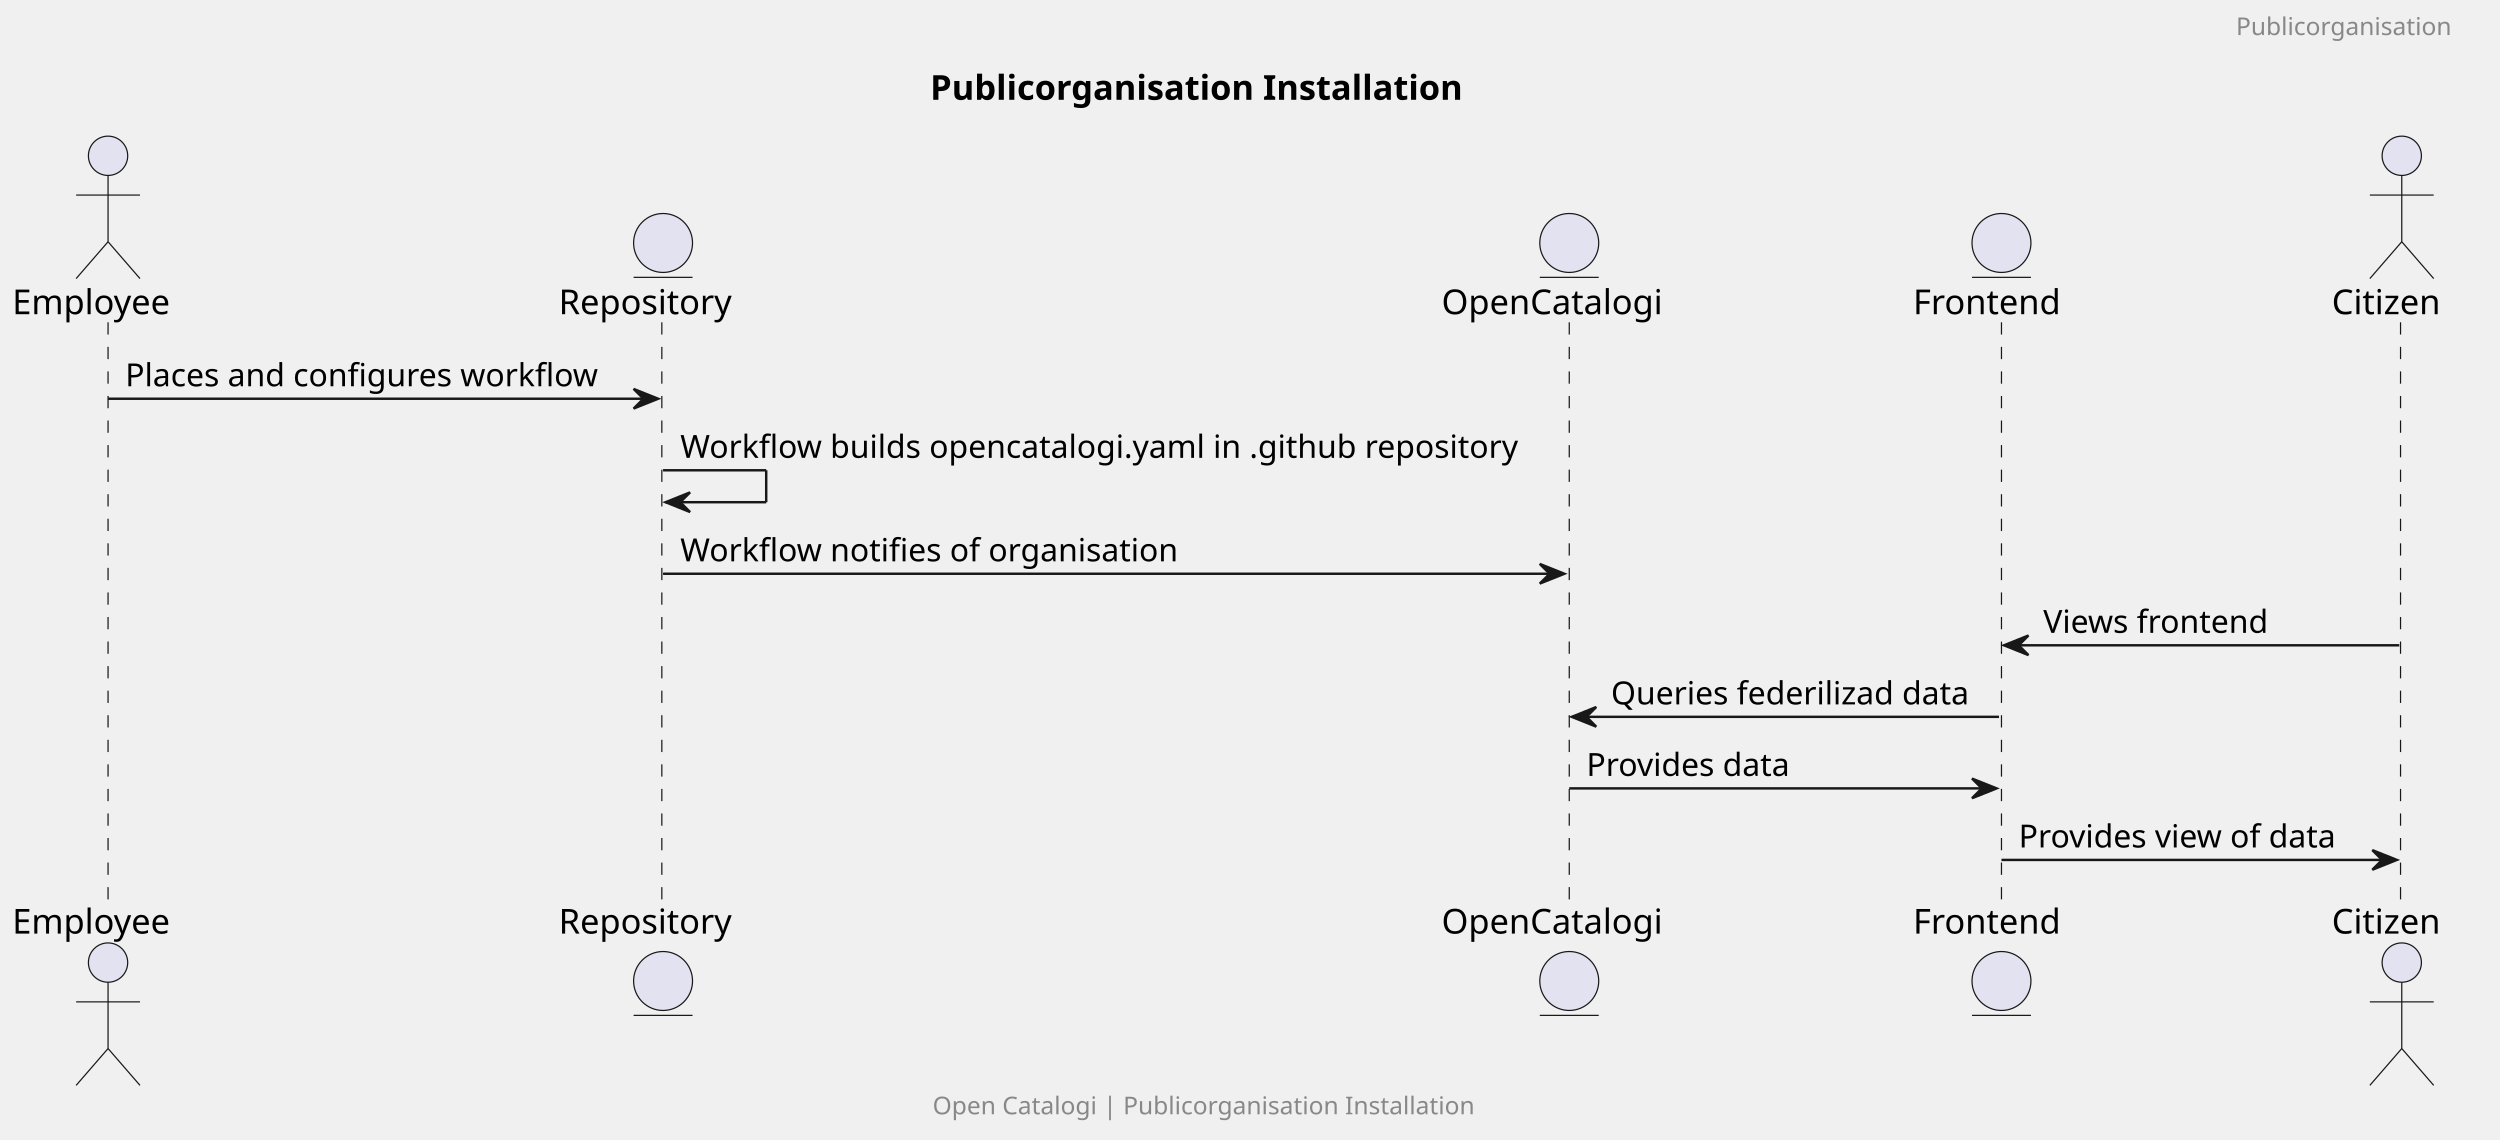
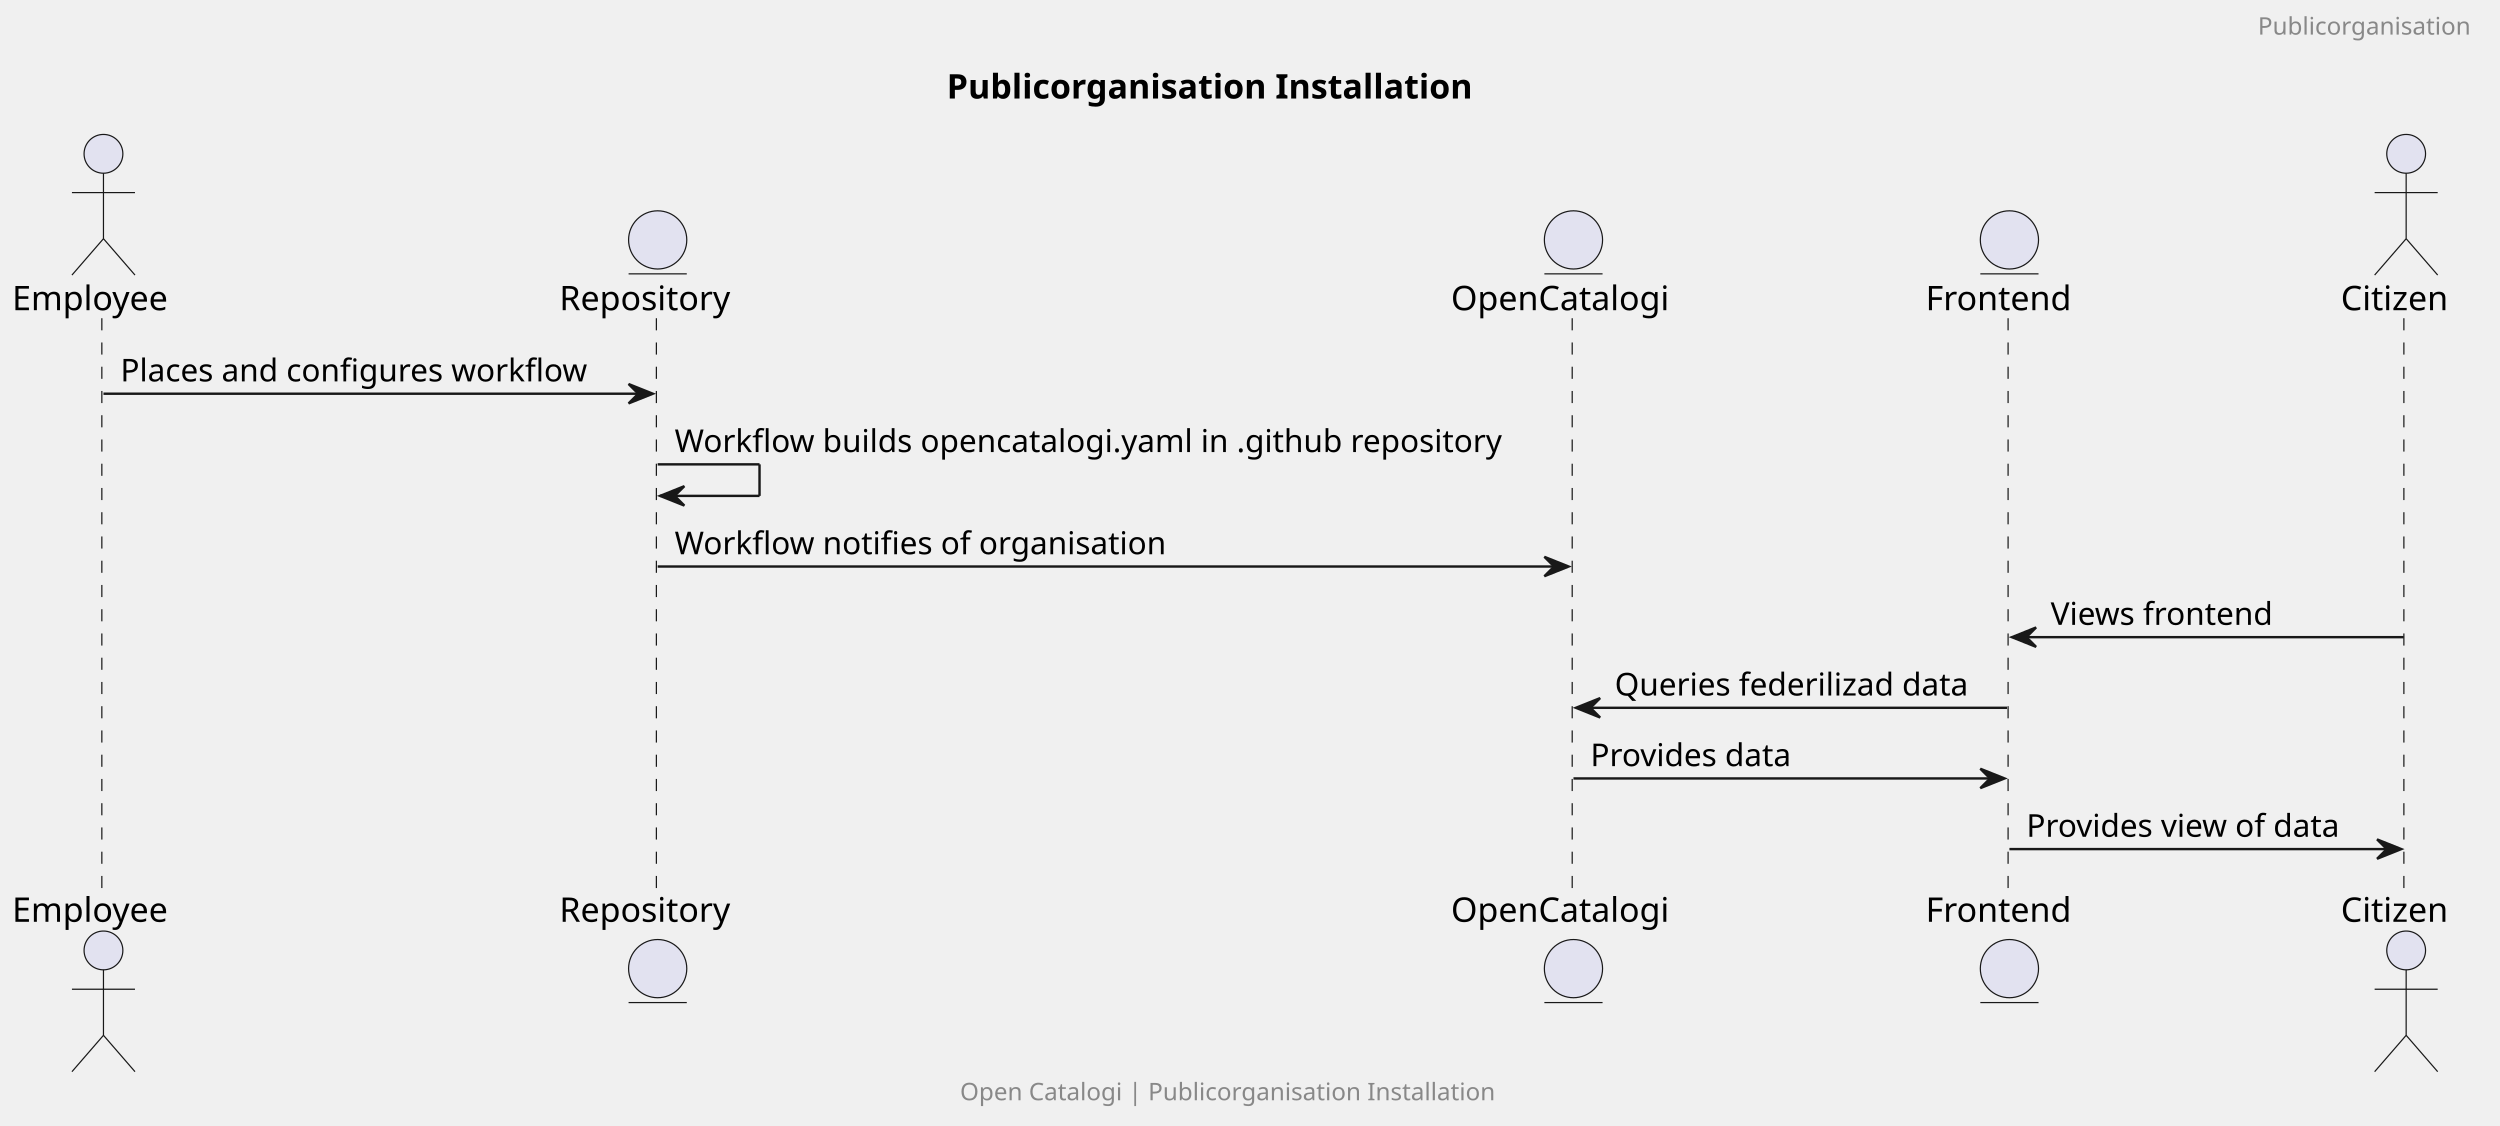
- <svg xmlns="http://www.w3.org/2000/svg" contentStyleType="text/css" height="464px" preserveAspectRatio="none" style="width:1018px;height:464px;background:#FFFFFF;" version="1.1" viewBox="0 0 1018 464" width="1018px" zoomAndPan="magnify">
+ <svg xmlns="http://www.w3.org/2000/svg" contentStyleType="text/css" data-diagram-type="SEQUENCE" height="464px" preserveAspectRatio="none" style="width:1031px;height:464px;background:#FFFFFF;" version="1.1" viewBox="0 0 1031 464" width="1031px" zoomAndPan="magnify">
  <defs />
  <g>
-     <text fill="#000000" font-family="sans-serif" font-size="14" font-weight="bold" lengthAdjust="spacing" textLength="253" x="378.75" y="40.636">Publicorganisation Installation</text>
-     <line style="stroke:#181818;stroke-width:0.5;stroke-dasharray:5.0,5.0;" x1="44" x2="44" y1="131.234" y2="368.164" />
-     <line style="stroke:#181818;stroke-width:0.5;stroke-dasharray:5.0,5.0;" x1="269.5" x2="269.5" y1="131.234" y2="368.164" />
-     <line style="stroke:#181818;stroke-width:0.5;stroke-dasharray:5.0,5.0;" x1="639" x2="639" y1="131.234" y2="368.164" />
-     <line style="stroke:#181818;stroke-width:0.5;stroke-dasharray:5.0,5.0;" x1="815" x2="815" y1="131.234" y2="368.164" />
-     <line style="stroke:#181818;stroke-width:0.5;stroke-dasharray:5.0,5.0;" x1="977.5" x2="977.5" y1="131.234" y2="368.164" />
-     <text fill="#000000" font-family="sans-serif" font-size="14" lengthAdjust="spacing" textLength="72" x="5" y="127.933">Employee</text>
-     <ellipse cx="44" cy="63.438" fill="#E2E2F0" rx="8" ry="8" style="stroke:#181818;stroke-width:0.5;" />
-     <path d="M44,71.438 L44,98.438 M31,79.438 L57,79.438 M44,98.438 L31,113.438 M44,98.438 L57,113.438 " fill="none" style="stroke:#181818;stroke-width:0.5;" />
-     <text fill="#000000" font-family="sans-serif" font-size="14" lengthAdjust="spacing" textLength="72" x="5" y="380.159">Employee</text>
-     <ellipse cx="44" cy="391.961" fill="#E2E2F0" rx="8" ry="8" style="stroke:#181818;stroke-width:0.5;" />
-     <path d="M44,399.961 L44,426.961 M31,407.961 L57,407.961 M44,426.961 L31,441.961 M44,426.961 L57,441.961 " fill="none" style="stroke:#181818;stroke-width:0.5;" />
-     <text fill="#000000" font-family="sans-serif" font-size="14" lengthAdjust="spacing" textLength="79" x="227.5" y="127.933">Repository</text>
-     <ellipse cx="270" cy="98.938" fill="#E2E2F0" rx="12" ry="12" style="stroke:#181818;stroke-width:0.5;" />
-     <line style="stroke:#181818;stroke-width:0.5;" x1="258" x2="282" y1="112.938" y2="112.938" />
-     <text fill="#000000" font-family="sans-serif" font-size="14" lengthAdjust="spacing" textLength="79" x="227.5" y="380.159">Repository</text>
-     <ellipse cx="270" cy="399.461" fill="#E2E2F0" rx="12" ry="12" style="stroke:#181818;stroke-width:0.5;" />
-     <line style="stroke:#181818;stroke-width:0.5;" x1="258" x2="282" y1="413.461" y2="413.461" />
-     <text fill="#000000" font-family="sans-serif" font-size="14" lengthAdjust="spacing" textLength="98" x="587" y="127.933">OpenCatalogi</text>
-     <ellipse cx="639" cy="98.938" fill="#E2E2F0" rx="12" ry="12" style="stroke:#181818;stroke-width:0.5;" />
-     <line style="stroke:#181818;stroke-width:0.5;" x1="627" x2="651" y1="112.938" y2="112.938" />
-     <text fill="#000000" font-family="sans-serif" font-size="14" lengthAdjust="spacing" textLength="98" x="587" y="380.159">OpenCatalogi</text>
-     <ellipse cx="639" cy="399.461" fill="#E2E2F0" rx="12" ry="12" style="stroke:#181818;stroke-width:0.5;" />
-     <line style="stroke:#181818;stroke-width:0.5;" x1="627" x2="651" y1="413.461" y2="413.461" />
-     <text fill="#000000" font-family="sans-serif" font-size="14" lengthAdjust="spacing" textLength="66" x="779" y="127.933">Frontend</text>
-     <ellipse cx="815" cy="98.938" fill="#E2E2F0" rx="12" ry="12" style="stroke:#181818;stroke-width:0.5;" />
-     <line style="stroke:#181818;stroke-width:0.5;" x1="803" x2="827" y1="112.938" y2="112.938" />
-     <text fill="#000000" font-family="sans-serif" font-size="14" lengthAdjust="spacing" textLength="66" x="779" y="380.159">Frontend</text>
-     <ellipse cx="815" cy="399.461" fill="#E2E2F0" rx="12" ry="12" style="stroke:#181818;stroke-width:0.5;" />
-     <line style="stroke:#181818;stroke-width:0.5;" x1="803" x2="827" y1="413.461" y2="413.461" />
-     <text fill="#000000" font-family="sans-serif" font-size="14" lengthAdjust="spacing" textLength="51" x="949.5" y="127.933">Citizen</text>
-     <ellipse cx="978" cy="63.438" fill="#E2E2F0" rx="8" ry="8" style="stroke:#181818;stroke-width:0.5;" />
-     <path d="M978,71.438 L978,98.438 M965,79.438 L991,79.438 M978,98.438 L965,113.438 M978,98.438 L991,113.438 " fill="none" style="stroke:#181818;stroke-width:0.5;" />
-     <text fill="#000000" font-family="sans-serif" font-size="14" lengthAdjust="spacing" textLength="51" x="949.5" y="380.159">Citizen</text>
-     <ellipse cx="978" cy="391.961" fill="#E2E2F0" rx="8" ry="8" style="stroke:#181818;stroke-width:0.5;" />
-     <path d="M978,399.961 L978,426.961 M965,407.961 L991,407.961 M978,426.961 L965,441.961 M978,426.961 L991,441.961 " fill="none" style="stroke:#181818;stroke-width:0.5;" />
-     <polygon fill="#181818" points="258,158.367,268,162.367,258,166.367,262,162.367" style="stroke:#181818;stroke-width:1.0;" />
-     <line style="stroke:#181818;stroke-width:1.0;" x1="44" x2="264" y1="162.367" y2="162.367" />
-     <text fill="#000000" font-family="sans-serif" font-size="13" lengthAdjust="spacing" textLength="202" x="51" y="157.301">Places and configures workflow</text>
-     <line style="stroke:#181818;stroke-width:1.0;" x1="270" x2="312" y1="191.5" y2="191.5" />
-     <line style="stroke:#181818;stroke-width:1.0;" x1="312" x2="312" y1="191.5" y2="204.5" />
-     <line style="stroke:#181818;stroke-width:1.0;" x1="271" x2="312" y1="204.5" y2="204.5" />
-     <polygon fill="#181818" points="281,200.5,271,204.5,281,208.5,277,204.5" style="stroke:#181818;stroke-width:1.0;" />
-     <text fill="#000000" font-family="sans-serif" font-size="13" lengthAdjust="spacing" textLength="355" x="277" y="186.434">Workflow builds opencatalogi.yaml in .github repository</text>
-     <polygon fill="#181818" points="627,229.633,637,233.633,627,237.633,631,233.633" style="stroke:#181818;stroke-width:1.0;" />
-     <line style="stroke:#181818;stroke-width:1.0;" x1="270" x2="633" y1="233.633" y2="233.633" />
-     <text fill="#000000" font-family="sans-serif" font-size="13" lengthAdjust="spacing" textLength="211" x="277" y="228.567">Workflow notifies of organisation</text>
-     <polygon fill="#181818" points="826,258.766,816,262.766,826,266.766,822,262.766" style="stroke:#181818;stroke-width:1.0;" />
-     <line style="stroke:#181818;stroke-width:1.0;" x1="820" x2="977" y1="262.766" y2="262.766" />
-     <text fill="#000000" font-family="sans-serif" font-size="13" lengthAdjust="spacing" textLength="97" x="832" y="257.7">Views frontend</text>
-     <polygon fill="#181818" points="650,287.898,640,291.898,650,295.898,646,291.898" style="stroke:#181818;stroke-width:1.0;" />
-     <line style="stroke:#181818;stroke-width:1.0;" x1="644" x2="814" y1="291.898" y2="291.898" />
-     <text fill="#000000" font-family="sans-serif" font-size="13" lengthAdjust="spacing" textLength="152" x="656" y="286.832">Queries federilizad data</text>
-     <polygon fill="#181818" points="803,317.031,813,321.031,803,325.031,807,321.031" style="stroke:#181818;stroke-width:1.0;" />
-     <line style="stroke:#181818;stroke-width:1.0;" x1="639" x2="809" y1="321.031" y2="321.031" />
-     <text fill="#000000" font-family="sans-serif" font-size="13" lengthAdjust="spacing" textLength="88" x="646" y="315.965">Provides data</text>
-     <polygon fill="#181818" points="966,346.164,976,350.164,966,354.164,970,350.164" style="stroke:#181818;stroke-width:1.0;" />
-     <line style="stroke:#181818;stroke-width:1.0;" x1="815" x2="972" y1="350.164" y2="350.164" />
-     <text fill="#000000" font-family="sans-serif" font-size="13" lengthAdjust="spacing" textLength="139" x="822" y="345.098">Provides view of data</text>
-     <text fill="#888888" font-family="sans-serif" font-size="10" lengthAdjust="spacing" textLength="100" x="910.5" y="14.282">Publicorganisation</text>
-     <text fill="#888888" font-family="sans-serif" font-size="10" lengthAdjust="spacing" textLength="251" x="379.75" y="453.743">Open Catalogi | Publicorganisation Installation</text>
+     <text fill="#000000" font-family="sans-serif" font-size="14" font-weight="bold" lengthAdjust="spacing" textLength="242.402" x="390.418" y="40.636">Publicorganisation Installation</text>
+     <g>
+       <rect fill="#FFFFFF" fill-opacity="0" height="236.93" width="8" x="38.669" y="131.234" />
+       <line style="stroke:#181818;stroke-width:0.5;stroke-dasharray:5.0,5.0;" x1="42" x2="42" y1="131.234" y2="368.164" />
+     </g>
+     <g>
+       <rect fill="#FFFFFF" fill-opacity="0" height="236.93" width="8" x="267.228" y="131.234" />
+       <line style="stroke:#181818;stroke-width:0.5;stroke-dasharray:5.0,5.0;" x1="270.692" x2="270.692" y1="131.234" y2="368.164" />
+     </g>
+     <g>
+       <rect fill="#FFFFFF" fill-opacity="0" height="236.93" width="8" x="644.898" y="131.234" />
+       <line style="stroke:#181818;stroke-width:0.5;stroke-dasharray:5.0,5.0;" x1="648.375" x2="648.375" y1="131.234" y2="368.164" />
+     </g>
+     <g>
+       <rect fill="#FFFFFF" fill-opacity="0" height="236.93" width="8" x="824.688" y="131.234" />
+       <line style="stroke:#181818;stroke-width:0.5;stroke-dasharray:5.0,5.0;" x1="828.134" x2="828.134" y1="131.234" y2="368.164" />
+     </g>
+     <g>
+       <rect fill="#FFFFFF" fill-opacity="0" height="236.93" width="8" x="988.299" y="131.234" />
+       <line style="stroke:#181818;stroke-width:0.5;stroke-dasharray:5.0,5.0;" x1="991.359" x2="991.359" y1="131.234" y2="368.164" />
+     </g>
+     <g>
+       <text fill="#000000" font-family="sans-serif" font-size="14" lengthAdjust="spacing" textLength="69.337" x="5" y="127.933">Employee</text>
+       <ellipse cx="42.669" cy="63.438" fill="#E2E2F0" rx="8" ry="8" style="stroke:#181818;stroke-width:0.5;" />
+       <path d="M42.669,71.438 L42.669,98.438 M29.669,79.438 L55.669,79.438 M42.669,98.438 L29.669,113.438 M42.669,98.438 L55.669,113.438 " fill="#FFFFFF" fill-opacity="0" style="stroke:#181818;stroke-width:0.5;" />
+     </g>
+     <g>
+       <text fill="#000000" font-family="sans-serif" font-size="14" lengthAdjust="spacing" textLength="69.337" x="5" y="380.159">Employee</text>
+       <ellipse cx="42.669" cy="391.961" fill="#E2E2F0" rx="8" ry="8" style="stroke:#181818;stroke-width:0.5;" />
+       <path d="M42.669,399.961 L42.669,426.961 M29.669,407.961 L55.669,407.961 M42.669,426.961 L29.669,441.961 M42.669,426.961 L55.669,441.961 " fill="#FFFFFF" fill-opacity="0" style="stroke:#181818;stroke-width:0.5;" />
+     </g>
+     <g>
+       <text fill="#000000" font-family="sans-serif" font-size="14" lengthAdjust="spacing" textLength="75.072" x="230.692" y="127.933">Repository</text>
+       <ellipse cx="271.228" cy="98.938" fill="#E2E2F0" rx="12" ry="12" style="stroke:#181818;stroke-width:0.5;" />
+       <line style="stroke:#181818;stroke-width:0.5;" x1="259.228" x2="283.228" y1="112.938" y2="112.938" />
+     </g>
+     <g>
+       <text fill="#000000" font-family="sans-serif" font-size="14" lengthAdjust="spacing" textLength="75.072" x="230.692" y="380.159">Repository</text>
+       <ellipse cx="271.228" cy="399.461" fill="#E2E2F0" rx="12" ry="12" style="stroke:#181818;stroke-width:0.5;" />
+       <line style="stroke:#181818;stroke-width:0.5;" x1="259.228" x2="283.228" y1="413.461" y2="413.461" />
+     </g>
+     <g>
+       <text fill="#000000" font-family="sans-serif" font-size="14" lengthAdjust="spacing" textLength="95.047" x="598.375" y="127.933">OpenCatalogi</text>
+       <ellipse cx="648.898" cy="98.938" fill="#E2E2F0" rx="12" ry="12" style="stroke:#181818;stroke-width:0.5;" />
+       <line style="stroke:#181818;stroke-width:0.5;" x1="636.898" x2="660.898" y1="112.938" y2="112.938" />
+     </g>
+     <g>
+       <text fill="#000000" font-family="sans-serif" font-size="14" lengthAdjust="spacing" textLength="95.047" x="598.375" y="380.159">OpenCatalogi</text>
+       <ellipse cx="648.898" cy="399.461" fill="#E2E2F0" rx="12" ry="12" style="stroke:#181818;stroke-width:0.5;" />
+       <line style="stroke:#181818;stroke-width:0.5;" x1="636.898" x2="660.898" y1="413.461" y2="413.461" />
+     </g>
+     <g>
+       <text fill="#000000" font-family="sans-serif" font-size="14" lengthAdjust="spacing" textLength="63.109" x="794.134" y="127.933">Frontend</text>
+       <ellipse cx="828.688" cy="98.938" fill="#E2E2F0" rx="12" ry="12" style="stroke:#181818;stroke-width:0.5;" />
+       <line style="stroke:#181818;stroke-width:0.5;" x1="816.688" x2="840.688" y1="112.938" y2="112.938" />
+     </g>
+     <g>
+       <text fill="#000000" font-family="sans-serif" font-size="14" lengthAdjust="spacing" textLength="63.109" x="794.134" y="380.159">Frontend</text>
+       <ellipse cx="828.688" cy="399.461" fill="#E2E2F0" rx="12" ry="12" style="stroke:#181818;stroke-width:0.5;" />
+       <line style="stroke:#181818;stroke-width:0.5;" x1="816.688" x2="840.688" y1="413.461" y2="413.461" />
+     </g>
+     <g>
+       <text fill="#000000" font-family="sans-serif" font-size="14" lengthAdjust="spacing" textLength="47.879" x="965.359" y="127.933">Citizen</text>
+       <ellipse cx="992.299" cy="63.438" fill="#E2E2F0" rx="8" ry="8" style="stroke:#181818;stroke-width:0.5;" />
+       <path d="M992.299,71.438 L992.299,98.438 M979.299,79.438 L1005.299,79.438 M992.299,98.438 L979.299,113.438 M992.299,98.438 L1005.299,113.438 " fill="#FFFFFF" fill-opacity="0" style="stroke:#181818;stroke-width:0.5;" />
+     </g>
+     <g>
+       <text fill="#000000" font-family="sans-serif" font-size="14" lengthAdjust="spacing" textLength="47.879" x="965.359" y="380.159">Citizen</text>
+       <ellipse cx="992.299" cy="391.961" fill="#E2E2F0" rx="8" ry="8" style="stroke:#181818;stroke-width:0.5;" />
+       <path d="M992.299,399.961 L992.299,426.961 M979.299,407.961 L1005.299,407.961 M992.299,426.961 L979.299,441.961 M992.299,426.961 L1005.299,441.961 " fill="#FFFFFF" fill-opacity="0" style="stroke:#181818;stroke-width:0.5;" />
+     </g>
+     <g>
+       <polygon fill="#181818" points="259.228,158.367,269.228,162.367,259.228,166.367,263.228,162.367" style="stroke:#181818;stroke-width:1;" />
+       <line style="stroke:#181818;stroke-width:1;" x1="42.669" x2="265.228" y1="162.367" y2="162.367" />
+       <text fill="#000000" font-family="sans-serif" font-size="13" lengthAdjust="spacing" textLength="204.56" x="49.669" y="157.301">Places and configures workflow</text>
+     </g>
+     <g>
+       <line style="stroke:#181818;stroke-width:1;" x1="271.228" x2="313.228" y1="191.5" y2="191.5" />
+       <line style="stroke:#181818;stroke-width:1;" x1="313.228" x2="313.228" y1="191.5" y2="204.5" />
+       <line style="stroke:#181818;stroke-width:1;" x1="272.228" x2="313.228" y1="204.5" y2="204.5" />
+       <polygon fill="#181818" points="282.228,200.5,272.228,204.5,282.228,208.5,278.228,204.5" style="stroke:#181818;stroke-width:1;" />
+       <text fill="#000000" font-family="sans-serif" font-size="13" lengthAdjust="spacing" textLength="363.67" x="278.228" y="186.434">Workflow builds opencatalogi.yaml in .github repository</text>
+     </g>
+     <g>
+       <polygon fill="#181818" points="636.898,229.633,646.898,233.633,636.898,237.633,640.898,233.633" style="stroke:#181818;stroke-width:1;" />
+       <line style="stroke:#181818;stroke-width:1;" x1="271.228" x2="642.898" y1="233.633" y2="233.633" />
+       <text fill="#000000" font-family="sans-serif" font-size="13" lengthAdjust="spacing" textLength="214.252" x="278.228" y="228.567">Workflow notifies of organisation</text>
+     </g>
+     <g>
+       <polygon fill="#181818" points="839.688,258.766,829.688,262.766,839.688,266.766,835.688,262.766" style="stroke:#181818;stroke-width:1;" />
+       <line style="stroke:#181818;stroke-width:1;" x1="833.688" x2="991.299" y1="262.766" y2="262.766" />
+       <text fill="#000000" font-family="sans-serif" font-size="13" lengthAdjust="spacing" textLength="97.741" x="845.688" y="257.7">Views frontend</text>
+     </g>
+     <g>
+       <polygon fill="#181818" points="659.898,287.898,649.898,291.898,659.898,295.898,655.898,291.898" style="stroke:#181818;stroke-width:1;" />
+       <line style="stroke:#181818;stroke-width:1;" x1="653.898" x2="827.688" y1="291.898" y2="291.898" />
+       <text fill="#000000" font-family="sans-serif" font-size="13" lengthAdjust="spacing" textLength="155.791" x="665.898" y="286.832">Queries federilizad data</text>
+     </g>
+     <g>
+       <polygon fill="#181818" points="816.688,317.031,826.688,321.031,816.688,325.031,820.688,321.031" style="stroke:#181818;stroke-width:1;" />
+       <line style="stroke:#181818;stroke-width:1;" x1="648.898" x2="822.688" y1="321.031" y2="321.031" />
+       <text fill="#000000" font-family="sans-serif" font-size="13" lengthAdjust="spacing" textLength="88.88" x="655.898" y="315.965">Provides data</text>
+     </g>
+     <g>
+       <polygon fill="#181818" points="980.299,346.164,990.299,350.164,980.299,354.164,984.299,350.164" style="stroke:#181818;stroke-width:1;" />
+       <line style="stroke:#181818;stroke-width:1;" x1="828.688" x2="986.299" y1="350.164" y2="350.164" />
+       <text fill="#000000" font-family="sans-serif" font-size="13" lengthAdjust="spacing" textLength="139.61" x="835.688" y="345.098">Provides view of data</text>
+     </g>
+     <text fill="#888888" font-family="sans-serif" font-size="10" lengthAdjust="spacing" textLength="92.085" x="931.153" y="14.282">Publicorganisation</text>
+     <text fill="#888888" font-family="sans-serif" font-size="10" lengthAdjust="spacing" textLength="231.445" x="395.897" y="453.743">Open Catalogi | Publicorganisation Installation</text>
  </g>
</svg>
